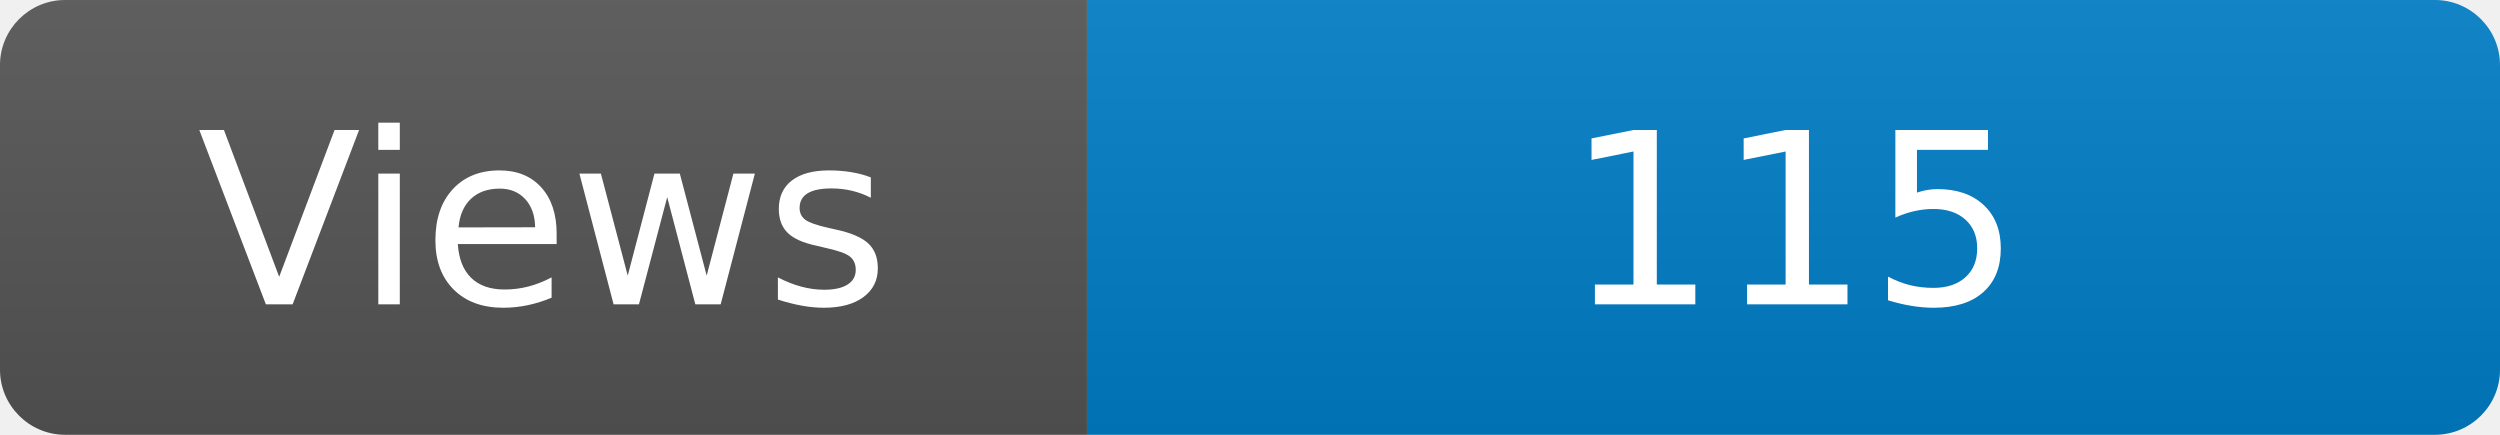
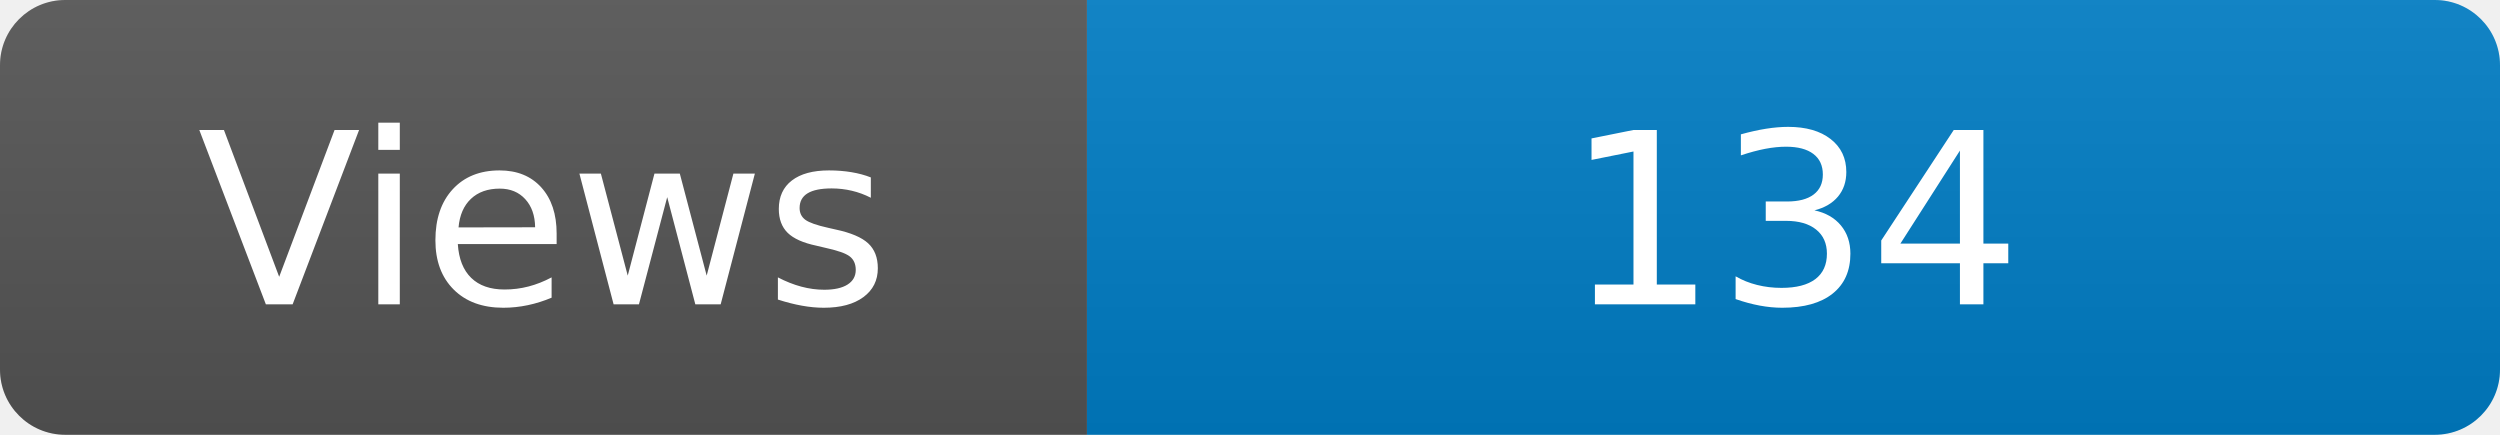
<svg xmlns="http://www.w3.org/2000/svg" width="115" height="20" role="img" aria-label="Maintained?: yes">
  <linearGradient id="s" x2="0" y2="100%">
    <stop offset="0" stop-color="#bbb" stop-opacity=".1" />
    <stop offset="1" stop-opacity=".1" />
  </linearGradient>
  <clipPath id="r">
    <rect width="115" height="20" rx="3" fill="#fff" />
  </clipPath>
  <g clip-path="url(#r)">
    <rect width="50" height="20" fill="#555" />
    <rect x="50" width="160" height="20" fill="#007ec6" />
    <rect width="115" height="20" fill="url(#s)" />
  </g>
  <g fill="#fff" text-anchor="middle" font-family="Verdana,Geneva,DejaVu Sans,sans-serif" font-size="110">
    <text x="250" y="140" transform="scale(.1)" fill="#fff">Views</text>
-     <text x="825" y="140" transform="scale(.1)" fill="#fff">115</text>
+     <text x="825" y="140" transform="scale(.1)" fill="#fff">134</text>
  </g>
</svg>
